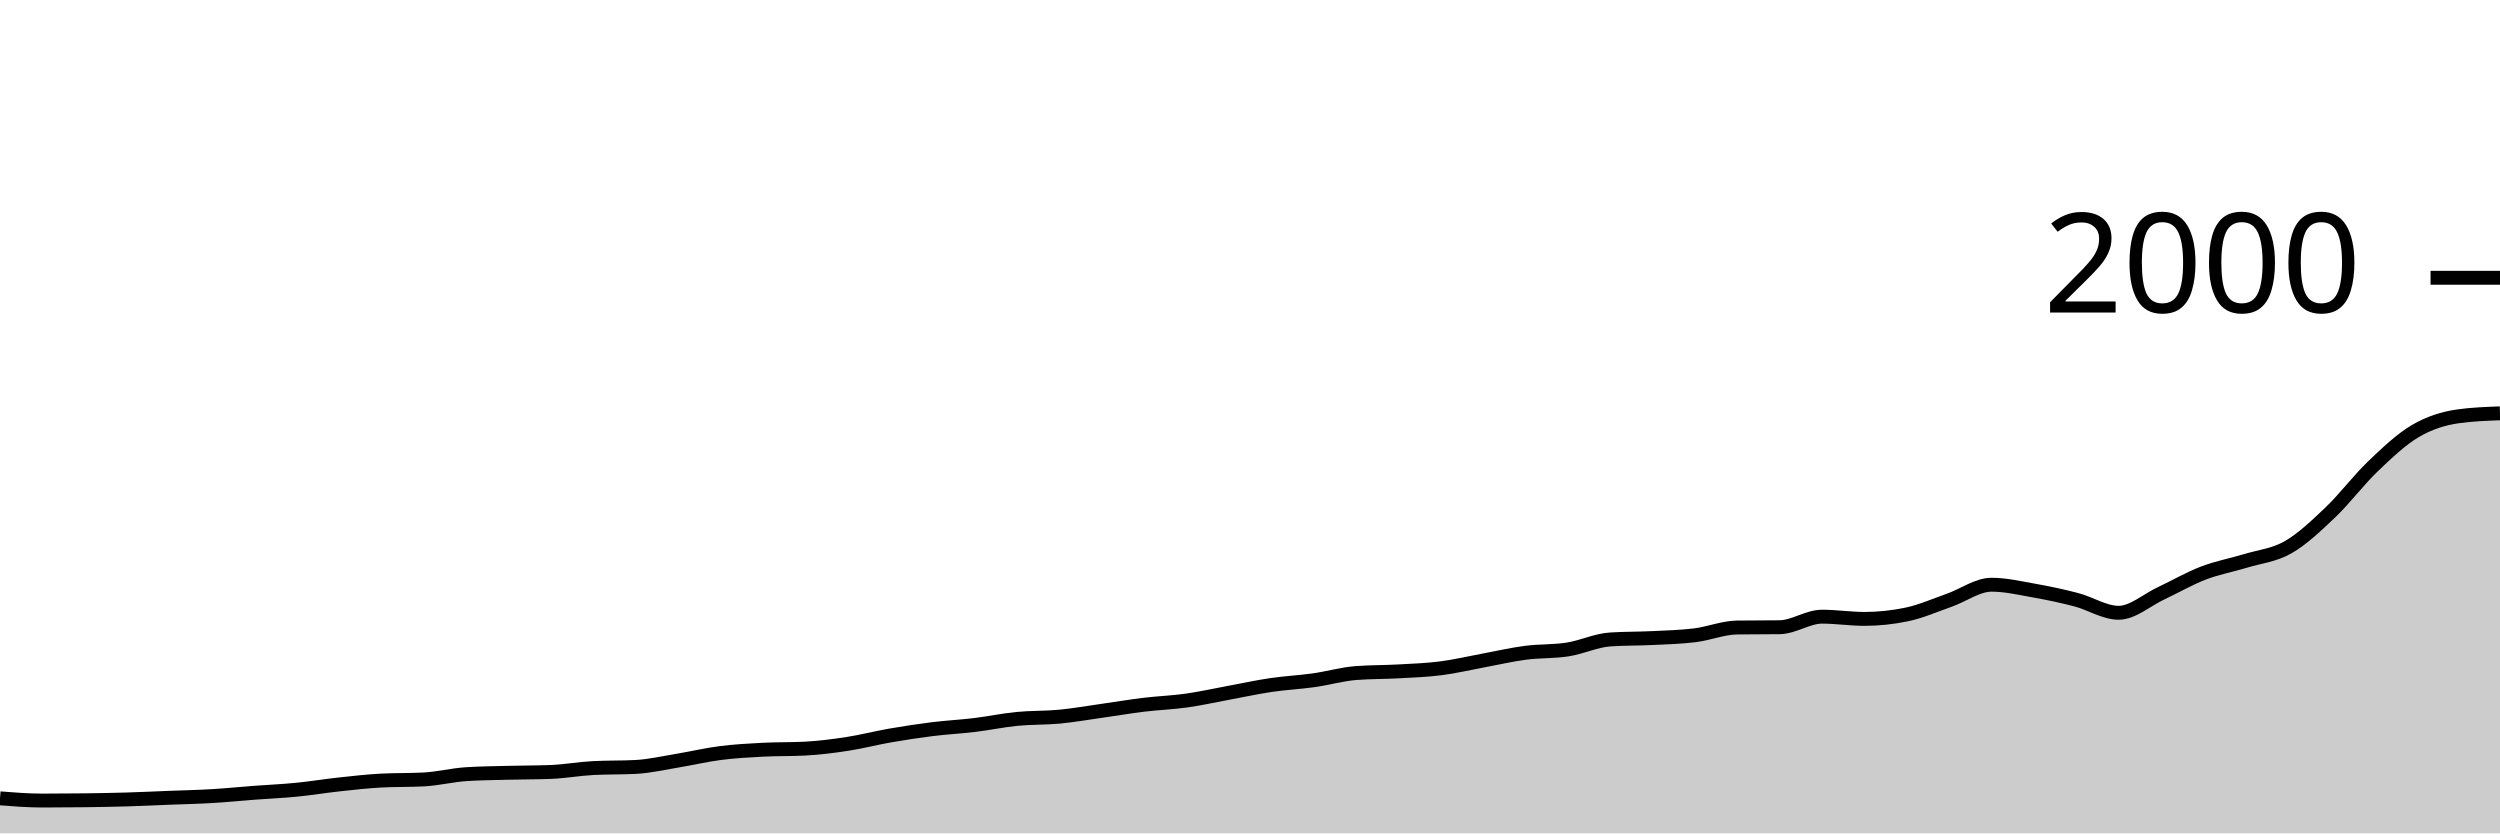
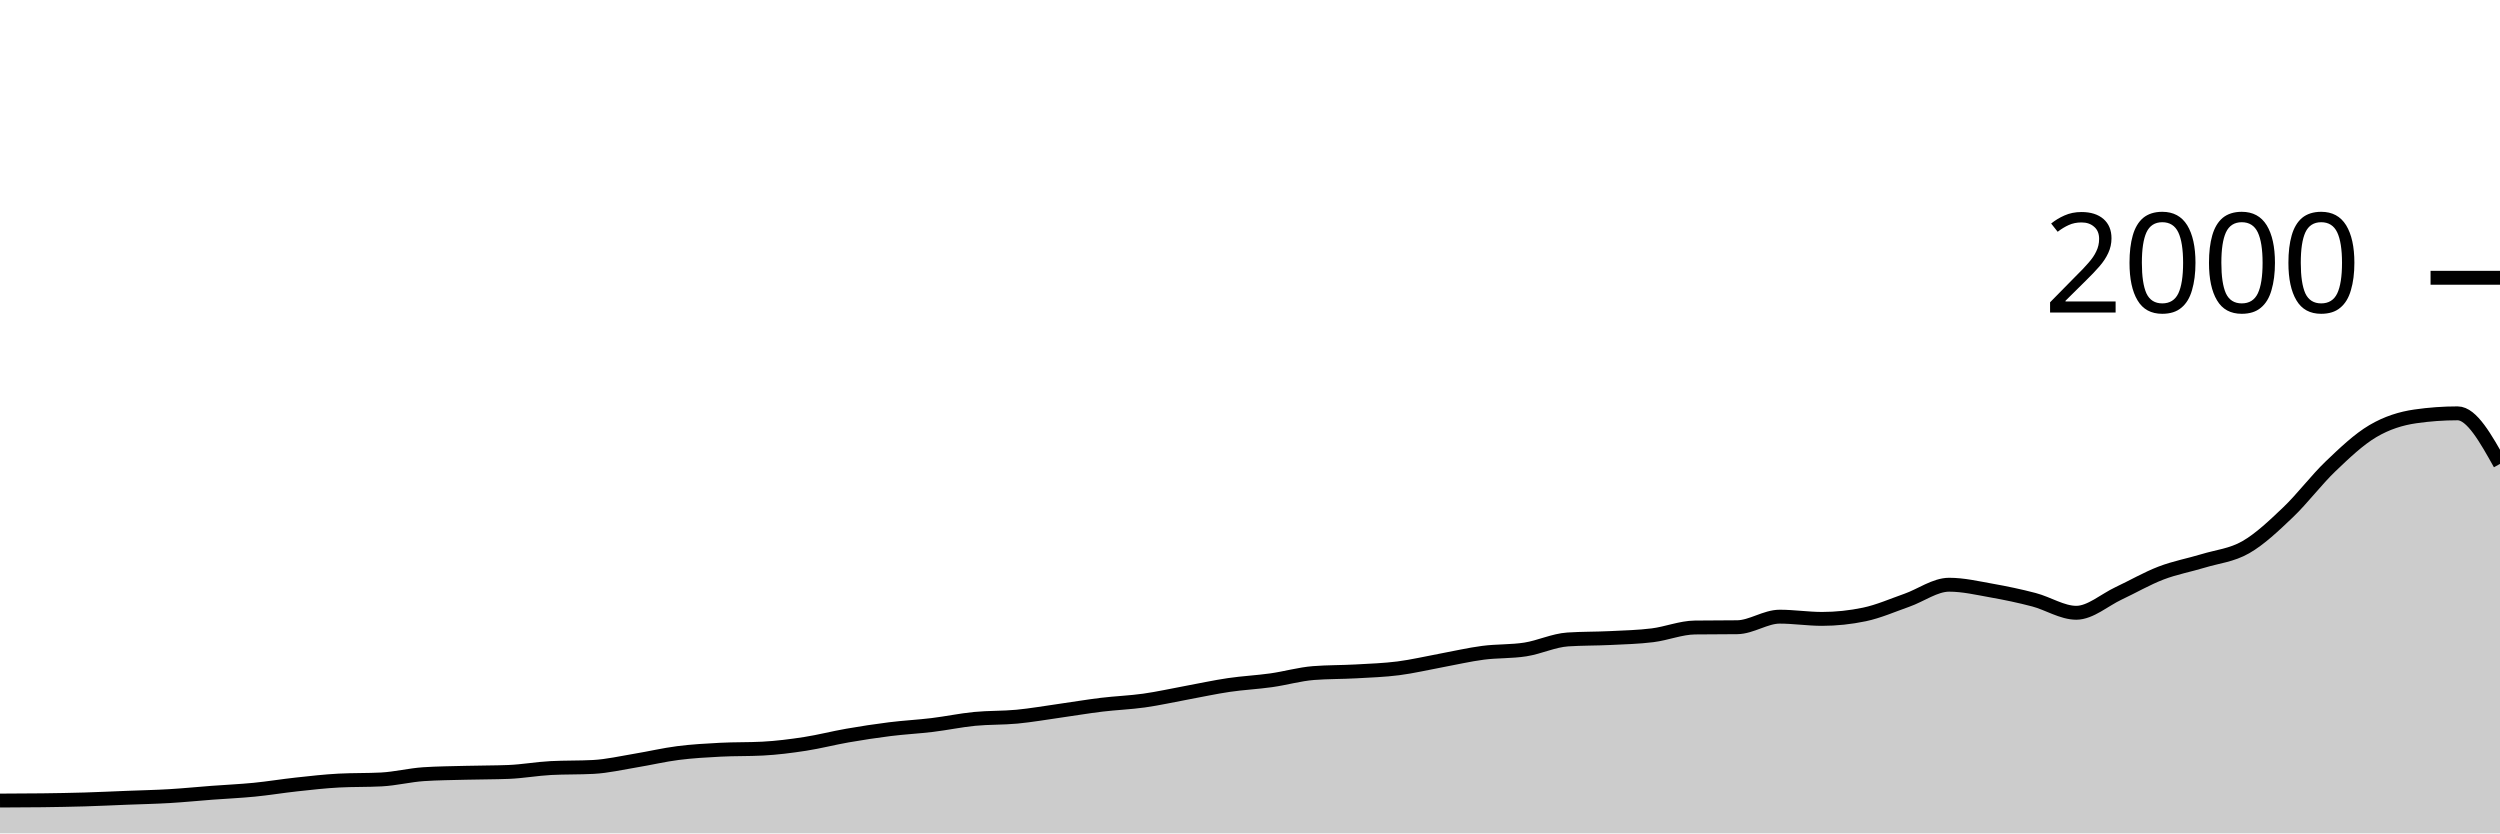
<svg xmlns="http://www.w3.org/2000/svg" viewBox="0 0 180 60">
  <g transform="translate(0,20)">
-     <path class="area" fill="rgba(0, 0, 0, 0.2)" d="M0,37.48C1.017,37.56,2.034,37.64,3.051,37.64C4.068,37.64,5.085,37.633,6.102,37.62C7.119,37.607,8.136,37.59,9.153,37.56C10.169,37.53,11.186,37.48,12.203,37.44C13.22,37.4,14.237,37.38,15.254,37.32C16.271,37.26,17.288,37.157,18.305,37.08C19.322,37.003,20.339,36.96,21.356,36.86C22.373,36.76,23.39,36.59,24.407,36.48C25.424,36.37,26.441,36.253,27.458,36.2C28.475,36.147,29.492,36.173,30.508,36.12C31.525,36.067,32.542,35.807,33.559,35.74C34.576,35.673,35.593,35.667,36.61,35.64C37.627,35.613,38.644,35.62,39.661,35.58C40.678,35.54,41.695,35.353,42.712,35.3C43.729,35.247,44.746,35.273,45.763,35.22C46.78,35.167,47.797,34.927,48.814,34.76C49.831,34.593,50.847,34.35,51.864,34.22C52.881,34.09,53.898,34.033,54.915,33.98C55.932,33.927,56.949,33.953,57.966,33.9C58.983,33.847,60,33.717,61.017,33.56C62.034,33.403,63.051,33.137,64.068,32.96C65.085,32.783,66.102,32.627,67.119,32.5C68.136,32.373,69.153,32.323,70.169,32.2C71.186,32.077,72.203,31.86,73.22,31.76C74.237,31.66,75.254,31.697,76.271,31.6C77.288,31.503,78.305,31.323,79.322,31.18C80.339,31.037,81.356,30.863,82.373,30.74C83.39,30.617,84.407,30.583,85.424,30.44C86.441,30.297,87.458,30.067,88.475,29.88C89.492,29.693,90.508,29.47,91.525,29.32C92.542,29.17,93.559,29.123,94.576,28.98C95.593,28.837,96.61,28.54,97.627,28.46C98.644,28.38,99.661,28.397,100.678,28.34C101.695,28.283,102.712,28.25,103.729,28.12C104.746,27.99,105.763,27.747,106.78,27.56C107.797,27.373,108.814,27.133,109.831,27C110.847,26.867,111.864,26.92,112.881,26.76C113.898,26.6,114.915,26.107,115.932,26.04C116.949,25.973,117.966,25.99,118.983,25.94C120,25.89,121.017,25.867,122.034,25.74C123.051,25.613,124.068,25.193,125.085,25.18C126.102,25.167,127.119,25.173,128.136,25.16C129.153,25.147,130.169,24.4,131.186,24.4C132.203,24.4,133.22,24.56,134.237,24.56C135.254,24.56,136.271,24.453,137.288,24.24C138.305,24.027,139.322,23.577,140.339,23.22C141.356,22.863,142.373,22.1,143.39,22.1C144.407,22.1,145.424,22.34,146.441,22.52C147.458,22.7,148.475,22.913,149.492,23.18C150.508,23.447,151.525,24.12,152.542,24.12C153.559,24.12,154.576,23.197,155.593,22.72C156.61,22.243,157.627,21.65,158.644,21.26C159.661,20.87,160.678,20.69,161.695,20.38C162.712,20.07,163.729,19.983,164.746,19.4C165.763,18.817,166.78,17.85,167.797,16.88C168.814,15.91,169.831,14.553,170.847,13.58C171.864,12.607,172.881,11.64,173.898,11.04C174.915,10.44,175.932,10.127,176.949,9.98C177.966,9.833,178.983,9.797,180,9.76L180,40C178.983,40,177.966,40,176.949,40C175.932,40,174.915,40,173.898,40C172.881,40,171.864,40,170.847,40C169.831,40,168.814,40,167.797,40C166.78,40,165.763,40,164.746,40C163.729,40,162.712,40,161.695,40C160.678,40,159.661,40,158.644,40C157.627,40,156.61,40,155.593,40C154.576,40,153.559,40,152.542,40C151.525,40,150.508,40,149.492,40C148.475,40,147.458,40,146.441,40C145.424,40,144.407,40,143.39,40C142.373,40,141.356,40,140.339,40C139.322,40,138.305,40,137.288,40C136.271,40,135.254,40,134.237,40C133.22,40,132.203,40,131.186,40C130.169,40,129.153,40,128.136,40C127.119,40,126.102,40,125.085,40C124.068,40,123.051,40,122.034,40C121.017,40,120,40,118.983,40C117.966,40,116.949,40,115.932,40C114.915,40,113.898,40,112.881,40C111.864,40,110.847,40,109.831,40C108.814,40,107.797,40,106.78,40C105.763,40,104.746,40,103.729,40C102.712,40,101.695,40,100.678,40C99.661,40,98.644,40,97.627,40C96.61,40,95.593,40,94.576,40C93.559,40,92.542,40,91.525,40C90.508,40,89.492,40,88.475,40C87.458,40,86.441,40,85.424,40C84.407,40,83.39,40,82.373,40C81.356,40,80.339,40,79.322,40C78.305,40,77.288,40,76.271,40C75.254,40,74.237,40,73.22,40C72.203,40,71.186,40,70.169,40C69.153,40,68.136,40,67.119,40C66.102,40,65.085,40,64.068,40C63.051,40,62.034,40,61.017,40C60,40,58.983,40,57.966,40C56.949,40,55.932,40,54.915,40C53.898,40,52.881,40,51.864,40C50.847,40,49.831,40,48.814,40C47.797,40,46.78,40,45.763,40C44.746,40,43.729,40,42.712,40C41.695,40,40.678,40,39.661,40C38.644,40,37.627,40,36.61,40C35.593,40,34.576,40,33.559,40C32.542,40,31.525,40,30.508,40C29.492,40,28.475,40,27.458,40C26.441,40,25.424,40,24.407,40C23.39,40,22.373,40,21.356,40C20.339,40,19.322,40,18.305,40C17.288,40,16.271,40,15.254,40C14.237,40,13.22,40,12.203,40C11.186,40,10.169,40,9.153,40C8.136,40,7.119,40,6.102,40C5.085,40,4.068,40,3.051,40C2.034,40,1.017,40,0,40Z" />
-     <path class="line" stroke="black" fill="none" d="M0,37.48C1.017,37.56,2.034,37.64,3.051,37.64C4.068,37.64,5.085,37.633,6.102,37.62C7.119,37.607,8.136,37.59,9.153,37.56C10.169,37.53,11.186,37.48,12.203,37.44C13.22,37.4,14.237,37.38,15.254,37.32C16.271,37.26,17.288,37.157,18.305,37.08C19.322,37.003,20.339,36.96,21.356,36.86C22.373,36.76,23.39,36.59,24.407,36.48C25.424,36.37,26.441,36.253,27.458,36.2C28.475,36.147,29.492,36.173,30.508,36.12C31.525,36.067,32.542,35.807,33.559,35.74C34.576,35.673,35.593,35.667,36.61,35.64C37.627,35.613,38.644,35.62,39.661,35.58C40.678,35.54,41.695,35.353,42.712,35.3C43.729,35.247,44.746,35.273,45.763,35.22C46.78,35.167,47.797,34.927,48.814,34.76C49.831,34.593,50.847,34.35,51.864,34.22C52.881,34.09,53.898,34.033,54.915,33.98C55.932,33.927,56.949,33.953,57.966,33.9C58.983,33.847,60,33.717,61.017,33.56C62.034,33.403,63.051,33.137,64.068,32.96C65.085,32.783,66.102,32.627,67.119,32.5C68.136,32.373,69.153,32.323,70.169,32.2C71.186,32.077,72.203,31.86,73.22,31.76C74.237,31.66,75.254,31.697,76.271,31.6C77.288,31.503,78.305,31.323,79.322,31.18C80.339,31.037,81.356,30.863,82.373,30.74C83.39,30.617,84.407,30.583,85.424,30.44C86.441,30.297,87.458,30.067,88.475,29.88C89.492,29.693,90.508,29.47,91.525,29.32C92.542,29.17,93.559,29.123,94.576,28.98C95.593,28.837,96.61,28.54,97.627,28.46C98.644,28.38,99.661,28.397,100.678,28.34C101.695,28.283,102.712,28.25,103.729,28.12C104.746,27.99,105.763,27.747,106.78,27.56C107.797,27.373,108.814,27.133,109.831,27C110.847,26.867,111.864,26.92,112.881,26.76C113.898,26.6,114.915,26.107,115.932,26.04C116.949,25.973,117.966,25.99,118.983,25.94C120,25.89,121.017,25.867,122.034,25.74C123.051,25.613,124.068,25.193,125.085,25.18C126.102,25.167,127.119,25.173,128.136,25.16C129.153,25.147,130.169,24.4,131.186,24.4C132.203,24.4,133.22,24.56,134.237,24.56C135.254,24.56,136.271,24.453,137.288,24.24C138.305,24.027,139.322,23.577,140.339,23.22C141.356,22.863,142.373,22.1,143.39,22.1C144.407,22.1,145.424,22.34,146.441,22.52C147.458,22.7,148.475,22.913,149.492,23.18C150.508,23.447,151.525,24.12,152.542,24.12C153.559,24.12,154.576,23.197,155.593,22.72C156.61,22.243,157.627,21.65,158.644,21.26C159.661,20.87,160.678,20.69,161.695,20.38C162.712,20.07,163.729,19.983,164.746,19.4C165.763,18.817,166.78,17.85,167.797,16.88C168.814,15.91,169.831,14.553,170.847,13.58C171.864,12.607,172.881,11.64,173.898,11.04C174.915,10.44,175.932,10.127,176.949,9.98C177.966,9.833,178.983,9.797,180,9.76" />
+     <path class="area" fill="rgba(0, 0, 0, 0.2)" d="M0,37.64C1.017,37.637,2.034,37.633,3.051,37.62C4.068,37.607,5.085,37.59,6.102,37.56C7.119,37.53,8.136,37.48,9.153,37.44C10.169,37.4,11.186,37.38,12.203,37.32C13.22,37.26,14.237,37.157,15.254,37.08C16.271,37.003,17.288,36.96,18.305,36.86C19.322,36.76,20.339,36.59,21.356,36.48C22.373,36.37,23.39,36.253,24.407,36.2C25.424,36.147,26.441,36.173,27.458,36.12C28.475,36.067,29.492,35.807,30.508,35.74C31.525,35.673,32.542,35.667,33.559,35.64C34.576,35.613,35.593,35.62,36.61,35.58C37.627,35.54,38.644,35.353,39.661,35.3C40.678,35.247,41.695,35.273,42.712,35.22C43.729,35.167,44.746,34.927,45.763,34.76C46.78,34.593,47.797,34.35,48.814,34.22C49.831,34.09,50.847,34.033,51.864,33.98C52.881,33.927,53.898,33.953,54.915,33.9C55.932,33.847,56.949,33.717,57.966,33.56C58.983,33.403,60,33.137,61.017,32.96C62.034,32.783,63.051,32.627,64.068,32.5C65.085,32.373,66.102,32.323,67.119,32.2C68.136,32.077,69.153,31.86,70.169,31.76C71.186,31.66,72.203,31.697,73.22,31.6C74.237,31.503,75.254,31.323,76.271,31.18C77.288,31.037,78.305,30.863,79.322,30.74C80.339,30.617,81.356,30.583,82.373,30.44C83.39,30.297,84.407,30.067,85.424,29.88C86.441,29.693,87.458,29.47,88.475,29.32C89.492,29.17,90.508,29.123,91.525,28.98C92.542,28.837,93.559,28.54,94.576,28.46C95.593,28.38,96.61,28.397,97.627,28.34C98.644,28.283,99.661,28.25,100.678,28.12C101.695,27.99,102.712,27.747,103.729,27.56C104.746,27.373,105.763,27.133,106.78,27C107.797,26.867,108.814,26.92,109.831,26.76C110.847,26.6,111.864,26.107,112.881,26.04C113.898,25.973,114.915,25.99,115.932,25.94C116.949,25.89,117.966,25.867,118.983,25.74C120,25.613,121.017,25.193,122.034,25.18C123.051,25.167,124.068,25.173,125.085,25.16C126.102,25.147,127.119,24.4,128.136,24.4C129.153,24.4,130.169,24.56,131.186,24.56C132.203,24.56,133.22,24.453,134.237,24.24C135.254,24.027,136.271,23.577,137.288,23.22C138.305,22.863,139.322,22.1,140.339,22.1C141.356,22.1,142.373,22.34,143.39,22.52C144.407,22.7,145.424,22.913,146.441,23.18C147.458,23.447,148.475,24.12,149.492,24.12C150.508,24.12,151.525,23.197,152.542,22.72C153.559,22.243,154.576,21.65,155.593,21.26C156.61,20.87,157.627,20.69,158.644,20.38C159.661,20.07,160.678,19.983,161.695,19.4C162.712,18.817,163.729,17.85,164.746,16.88C165.763,15.91,166.78,14.553,167.797,13.58C168.814,12.607,169.831,11.64,170.847,11.04C171.864,10.44,172.881,10.127,173.898,9.98C174.915,9.833,175.932,9.76,176.949,9.76C177.966,9.76,178.983,11.58,180,13.4L180,40C178.983,40,177.966,40,176.949,40C175.932,40,174.915,40,173.898,40C172.881,40,171.864,40,170.847,40C169.831,40,168.814,40,167.797,40C166.78,40,165.763,40,164.746,40C163.729,40,162.712,40,161.695,40C160.678,40,159.661,40,158.644,40C157.627,40,156.61,40,155.593,40C154.576,40,153.559,40,152.542,40C151.525,40,150.508,40,149.492,40C148.475,40,147.458,40,146.441,40C145.424,40,144.407,40,143.39,40C142.373,40,141.356,40,140.339,40C139.322,40,138.305,40,137.288,40C136.271,40,135.254,40,134.237,40C133.22,40,132.203,40,131.186,40C130.169,40,129.153,40,128.136,40C127.119,40,126.102,40,125.085,40C124.068,40,123.051,40,122.034,40C121.017,40,120,40,118.983,40C117.966,40,116.949,40,115.932,40C114.915,40,113.898,40,112.881,40C111.864,40,110.847,40,109.831,40C108.814,40,107.797,40,106.78,40C105.763,40,104.746,40,103.729,40C102.712,40,101.695,40,100.678,40C99.661,40,98.644,40,97.627,40C96.61,40,95.593,40,94.576,40C93.559,40,92.542,40,91.525,40C90.508,40,89.492,40,88.475,40C87.458,40,86.441,40,85.424,40C84.407,40,83.39,40,82.373,40C81.356,40,80.339,40,79.322,40C78.305,40,77.288,40,76.271,40C75.254,40,74.237,40,73.22,40C72.203,40,71.186,40,70.169,40C69.153,40,68.136,40,67.119,40C66.102,40,65.085,40,64.068,40C63.051,40,62.034,40,61.017,40C60,40,58.983,40,57.966,40C56.949,40,55.932,40,54.915,40C53.898,40,52.881,40,51.864,40C50.847,40,49.831,40,48.814,40C47.797,40,46.78,40,45.763,40C44.746,40,43.729,40,42.712,40C41.695,40,40.678,40,39.661,40C38.644,40,37.627,40,36.61,40C35.593,40,34.576,40,33.559,40C32.542,40,31.525,40,30.508,40C29.492,40,28.475,40,27.458,40C26.441,40,25.424,40,24.407,40C23.39,40,22.373,40,21.356,40C20.339,40,19.322,40,18.305,40C17.288,40,16.271,40,15.254,40C14.237,40,13.22,40,12.203,40C11.186,40,10.169,40,9.153,40C8.136,40,7.119,40,6.102,40C5.085,40,4.068,40,3.051,40C2.034,40,1.017,40,0,40Z" />
+     <path class="line" stroke="black" fill="none" d="M0,37.64C1.017,37.637,2.034,37.633,3.051,37.62C4.068,37.607,5.085,37.59,6.102,37.56C7.119,37.53,8.136,37.48,9.153,37.44C10.169,37.4,11.186,37.38,12.203,37.32C13.22,37.26,14.237,37.157,15.254,37.08C16.271,37.003,17.288,36.96,18.305,36.86C19.322,36.76,20.339,36.59,21.356,36.48C22.373,36.37,23.39,36.253,24.407,36.2C25.424,36.147,26.441,36.173,27.458,36.12C28.475,36.067,29.492,35.807,30.508,35.74C31.525,35.673,32.542,35.667,33.559,35.64C34.576,35.613,35.593,35.62,36.61,35.58C37.627,35.54,38.644,35.353,39.661,35.3C40.678,35.247,41.695,35.273,42.712,35.22C43.729,35.167,44.746,34.927,45.763,34.76C46.78,34.593,47.797,34.35,48.814,34.22C49.831,34.09,50.847,34.033,51.864,33.98C52.881,33.927,53.898,33.953,54.915,33.9C55.932,33.847,56.949,33.717,57.966,33.56C58.983,33.403,60,33.137,61.017,32.96C62.034,32.783,63.051,32.627,64.068,32.5C65.085,32.373,66.102,32.323,67.119,32.2C68.136,32.077,69.153,31.86,70.169,31.76C71.186,31.66,72.203,31.697,73.22,31.6C74.237,31.503,75.254,31.323,76.271,31.18C77.288,31.037,78.305,30.863,79.322,30.74C80.339,30.617,81.356,30.583,82.373,30.44C83.39,30.297,84.407,30.067,85.424,29.88C86.441,29.693,87.458,29.47,88.475,29.32C89.492,29.17,90.508,29.123,91.525,28.98C92.542,28.837,93.559,28.54,94.576,28.46C95.593,28.38,96.61,28.397,97.627,28.34C98.644,28.283,99.661,28.25,100.678,28.12C101.695,27.99,102.712,27.747,103.729,27.56C104.746,27.373,105.763,27.133,106.78,27C107.797,26.867,108.814,26.92,109.831,26.76C110.847,26.6,111.864,26.107,112.881,26.04C113.898,25.973,114.915,25.99,115.932,25.94C116.949,25.89,117.966,25.867,118.983,25.74C120,25.613,121.017,25.193,122.034,25.18C123.051,25.167,124.068,25.173,125.085,25.16C126.102,25.147,127.119,24.4,128.136,24.4C129.153,24.4,130.169,24.56,131.186,24.56C132.203,24.56,133.22,24.453,134.237,24.24C135.254,24.027,136.271,23.577,137.288,23.22C138.305,22.863,139.322,22.1,140.339,22.1C141.356,22.1,142.373,22.34,143.39,22.52C144.407,22.7,145.424,22.913,146.441,23.18C147.458,23.447,148.475,24.12,149.492,24.12C150.508,24.12,151.525,23.197,152.542,22.72C153.559,22.243,154.576,21.65,155.593,21.26C156.61,20.87,157.627,20.69,158.644,20.38C159.661,20.07,160.678,19.983,161.695,19.4C162.712,18.817,163.729,17.85,164.746,16.88C165.763,15.91,166.78,14.553,167.797,13.58C168.814,12.607,169.831,11.64,170.847,11.04C171.864,10.44,172.881,10.127,173.898,9.98C174.915,9.833,175.932,9.76,176.949,9.76C177.966,9.76,178.983,11.58,180,13.4" />
    <path class="axis-ceiling" stroke-width="1" stroke="black" fill="none" d="M175,0L180,0" />
    <text class="axis-ceiling-label" font-family="sans-serif" text-anchor="end" font-size="10px" x="170" y="2.5">2000</text>
  </g>
</svg>
